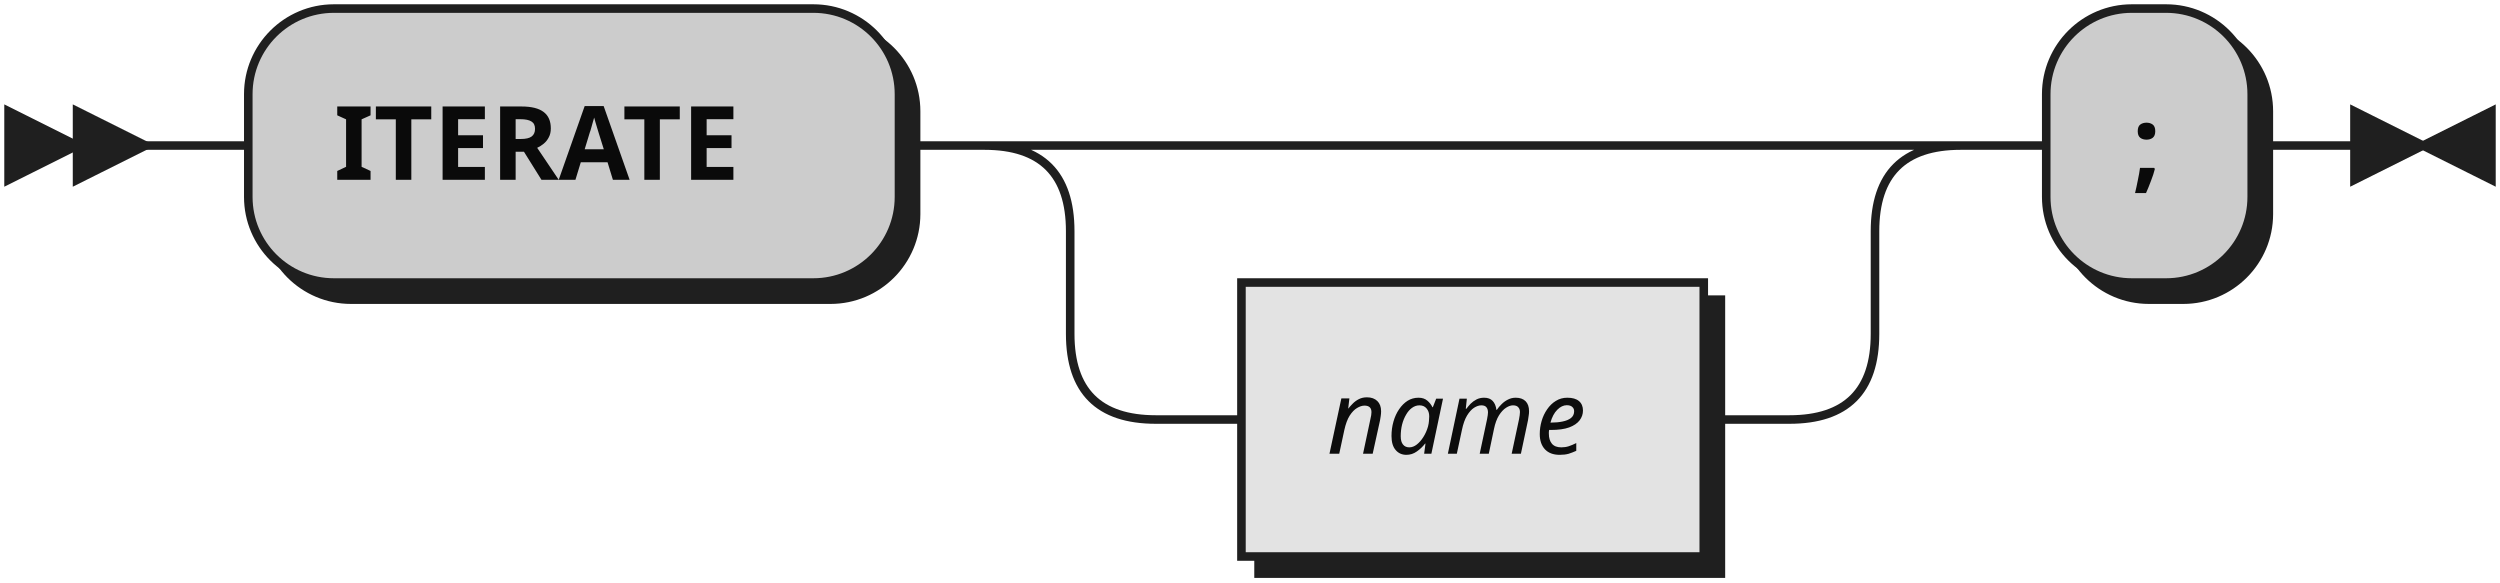
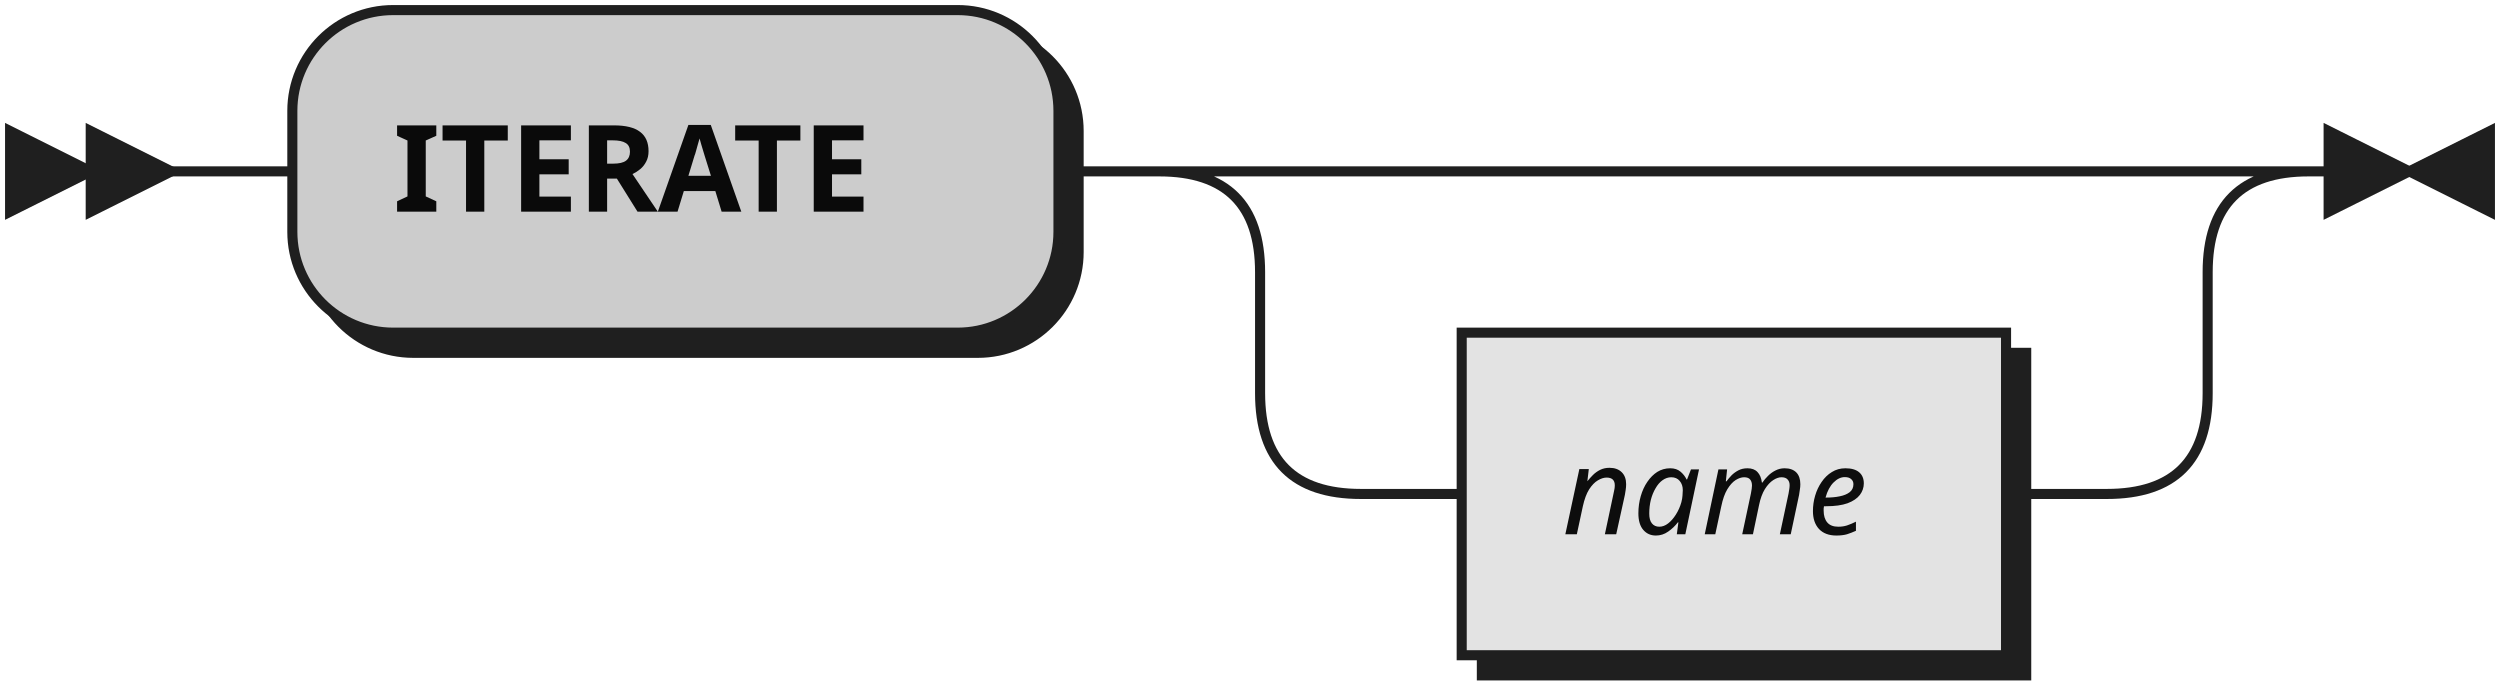
- <svg xmlns="http://www.w3.org/2000/svg" width="292" height="68">
+ <svg xmlns="http://www.w3.org/2000/svg" width="248" height="68">
  <defs>
    <style type="text/css">
               @namespace "http://www.w3.org/2000/svg";
               .line                 {fill: none; stroke: #1F1F1F;}
               .bold-line            {stroke: #0A0A0A; shape-rendering: crispEdges; stroke-width:
               2; }
               .thin-line            {stroke: #0F0F0F; shape-rendering: crispEdges}
               .filled               {fill: #1F1F1F; stroke: none;}
               text.terminal         {font-family: Verdana, Sans-serif;
               font-size: 12px;
               fill: #0A0A0A;
               font-weight: bold;
               }
               text.nonterminal      {font-family: Verdana, Sans-serif; font-style: italic;
               font-size: 12px;
               fill: #0D0D0D;
               }
               text.regexp           {font-family: Verdana, Sans-serif;
               font-size: 12px;
               fill: #0F0F0F;
               }
               rect, circle, polygon {fill: #1F1F1F; stroke: #1F1F1F;}
               rect.terminal         {fill: #CCCCCC; stroke: #1F1F1F;}
               rect.nonterminal      {fill: #E3E3E3; stroke: #1F1F1F;}
               rect.text             {fill: none; stroke: none;}    
               polygon.regexp        {fill: #EFEFEF; stroke: #1F1F1F;}
               
            </style>
  </defs>
  <polygon points="9 17 1 13 1 21" />
  <polygon points="17 17 9 13 9 21" />
  <rect x="31" y="3" width="76" height="32" rx="10" />
  <rect x="29" y="1" width="76" height="32" class="terminal" rx="10" />
  <text class="terminal" x="39" y="21">ITERATE</text>
  <rect x="147" y="35" width="54" height="32" />
  <rect x="145" y="33" width="54" height="32" class="nonterminal" />
  <text class="nonterminal" x="155" y="53">name</text>
-   <rect x="241" y="3" width="24" height="32" rx="10" />
-   <rect x="239" y="1" width="24" height="32" class="terminal" rx="10" />
-   <text class="terminal" x="249" y="21">;</text>
-   <path class="line" d="m17 17 h2 m0 0 h10 m76 0 h10 m20 0 h10 m0 0 h64 m-94 0 h20 m74 0 h20 m-114 0 q10 0 10 10 m94 0 q0 -10 10 -10 m-104 10 v12 m94 0 v-12 m-94 12 q0 10 10 10 m74 0 q10 0 10 -10 m-84 10 h10 m54 0 h10 m20 -32 h10 m24 0 h10 m3 0 h-3" />
-   <polygon points="283 17 291 13 291 21" />
-   <polygon points="283 17 275 13 275 21" />
+   <path class="line" d="m17 17 h2 m0 0 h10 m76 0 h10 m20 0 h10 m0 0 h64 m-94 0 h20 m74 0 h20 m-114 0 q10 0 10 10 m94 0 q0 -10 10 -10 m-104 10 v12 m94 0 v-12 m-94 12 q0 10 10 10 m74 0 q10 0 10 -10 m-84 10 h10 m54 0 h10 m23 -32 h-3" />
+   <polygon points="239 17 247 13 247 21" />
+   <polygon points="239 17 231 13 231 21" />
</svg>
